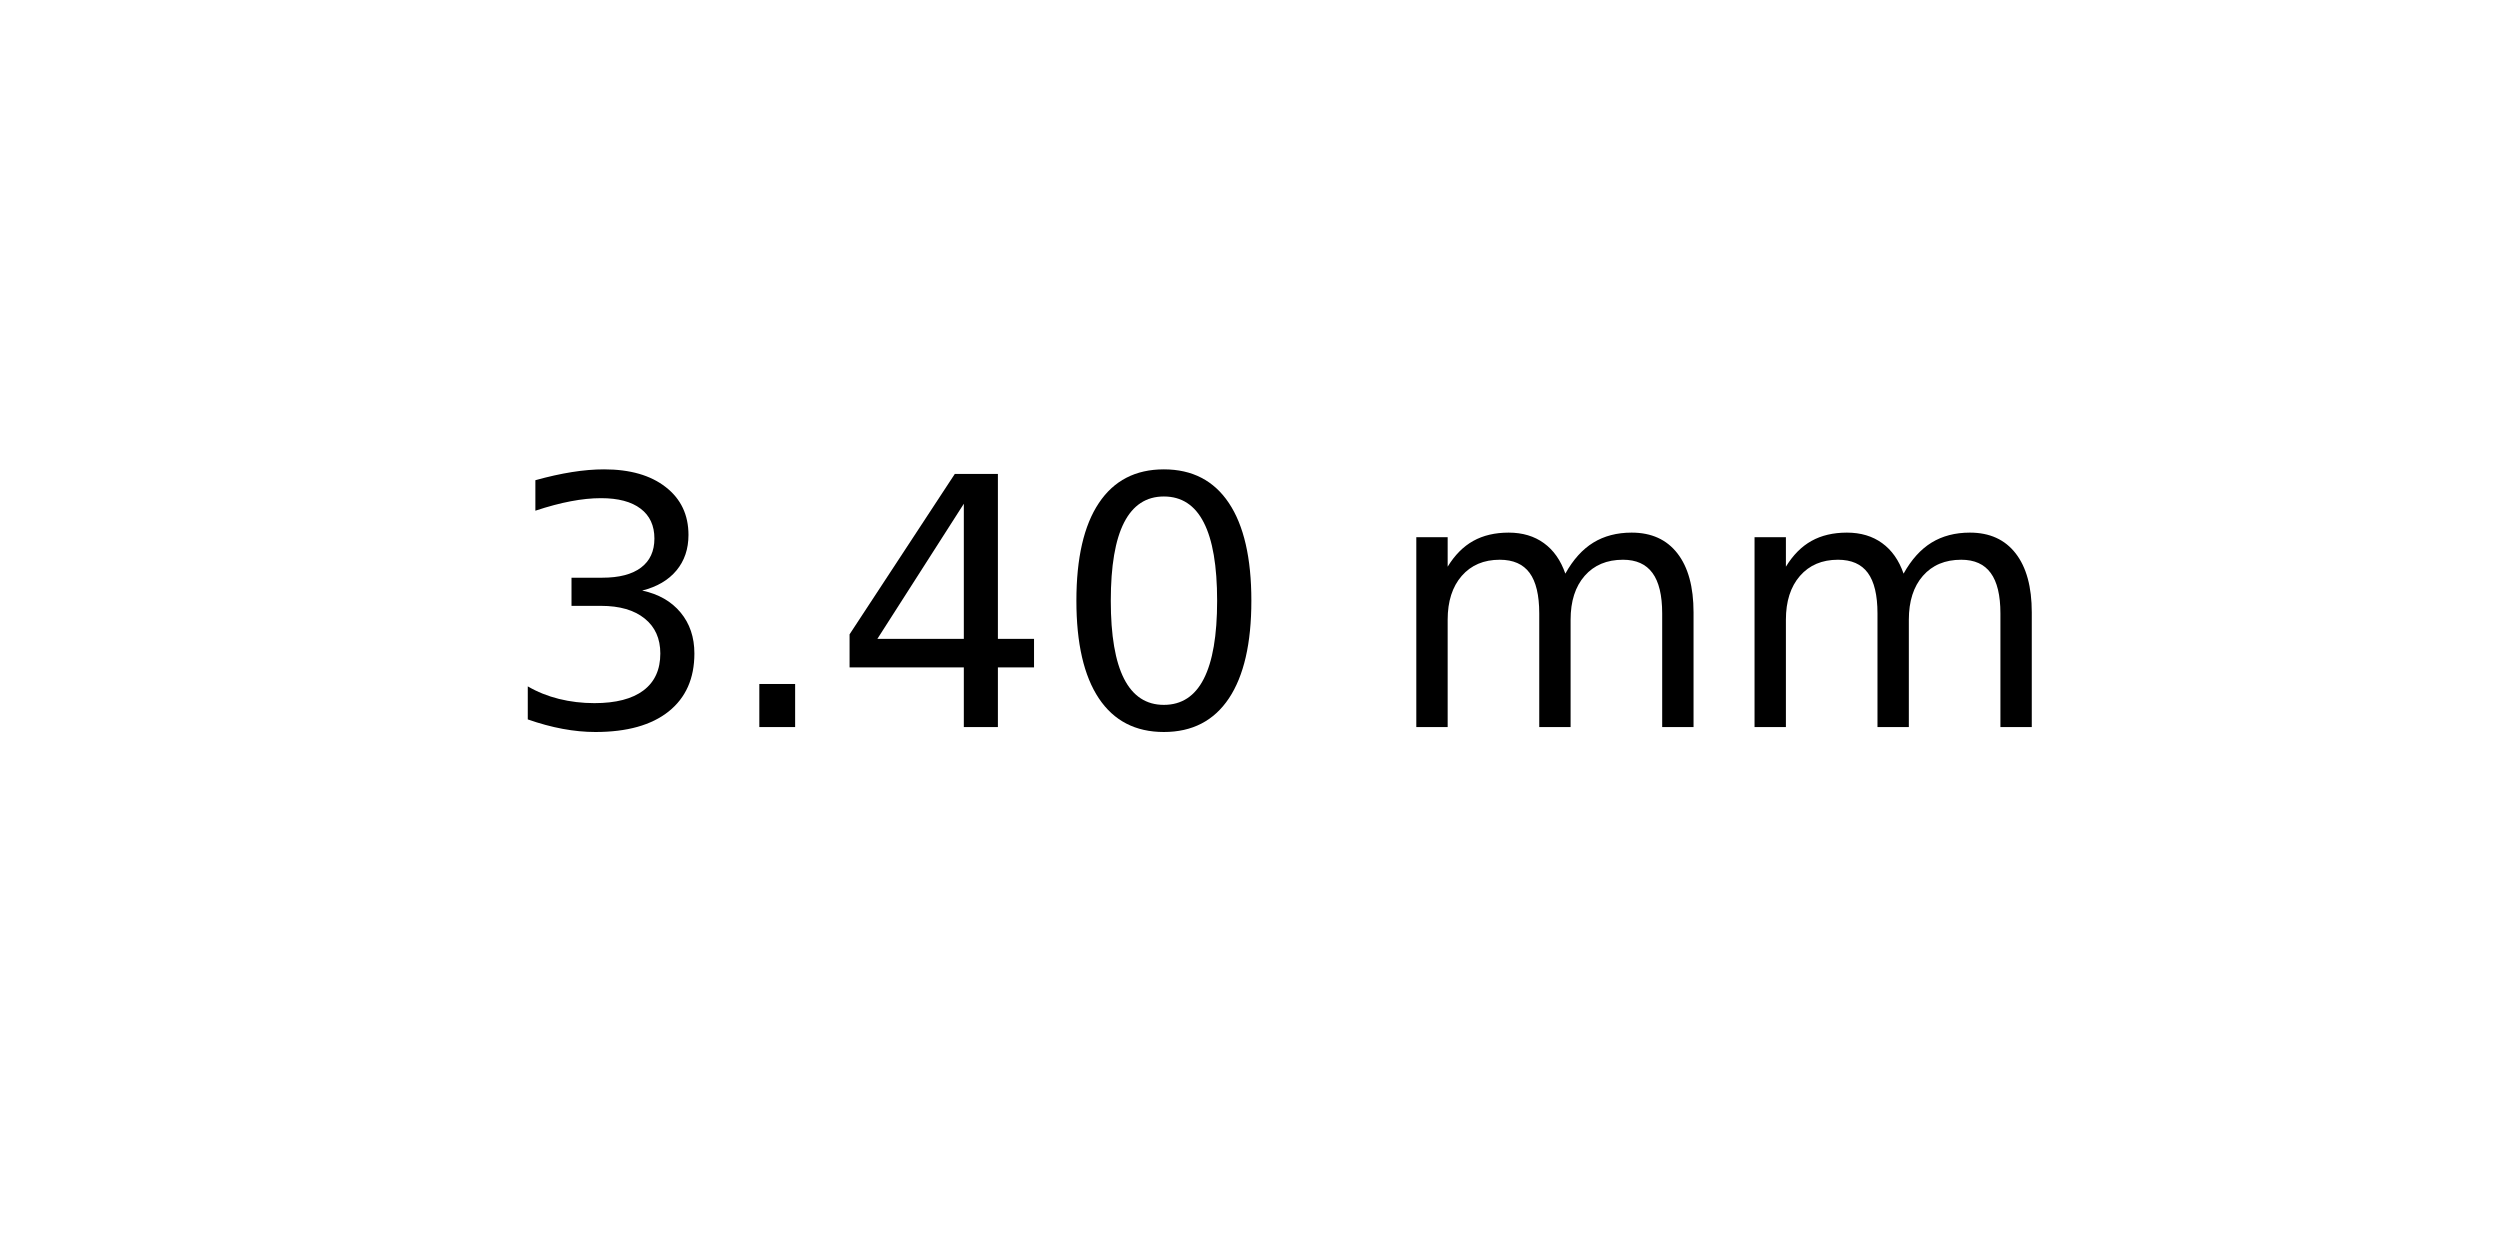
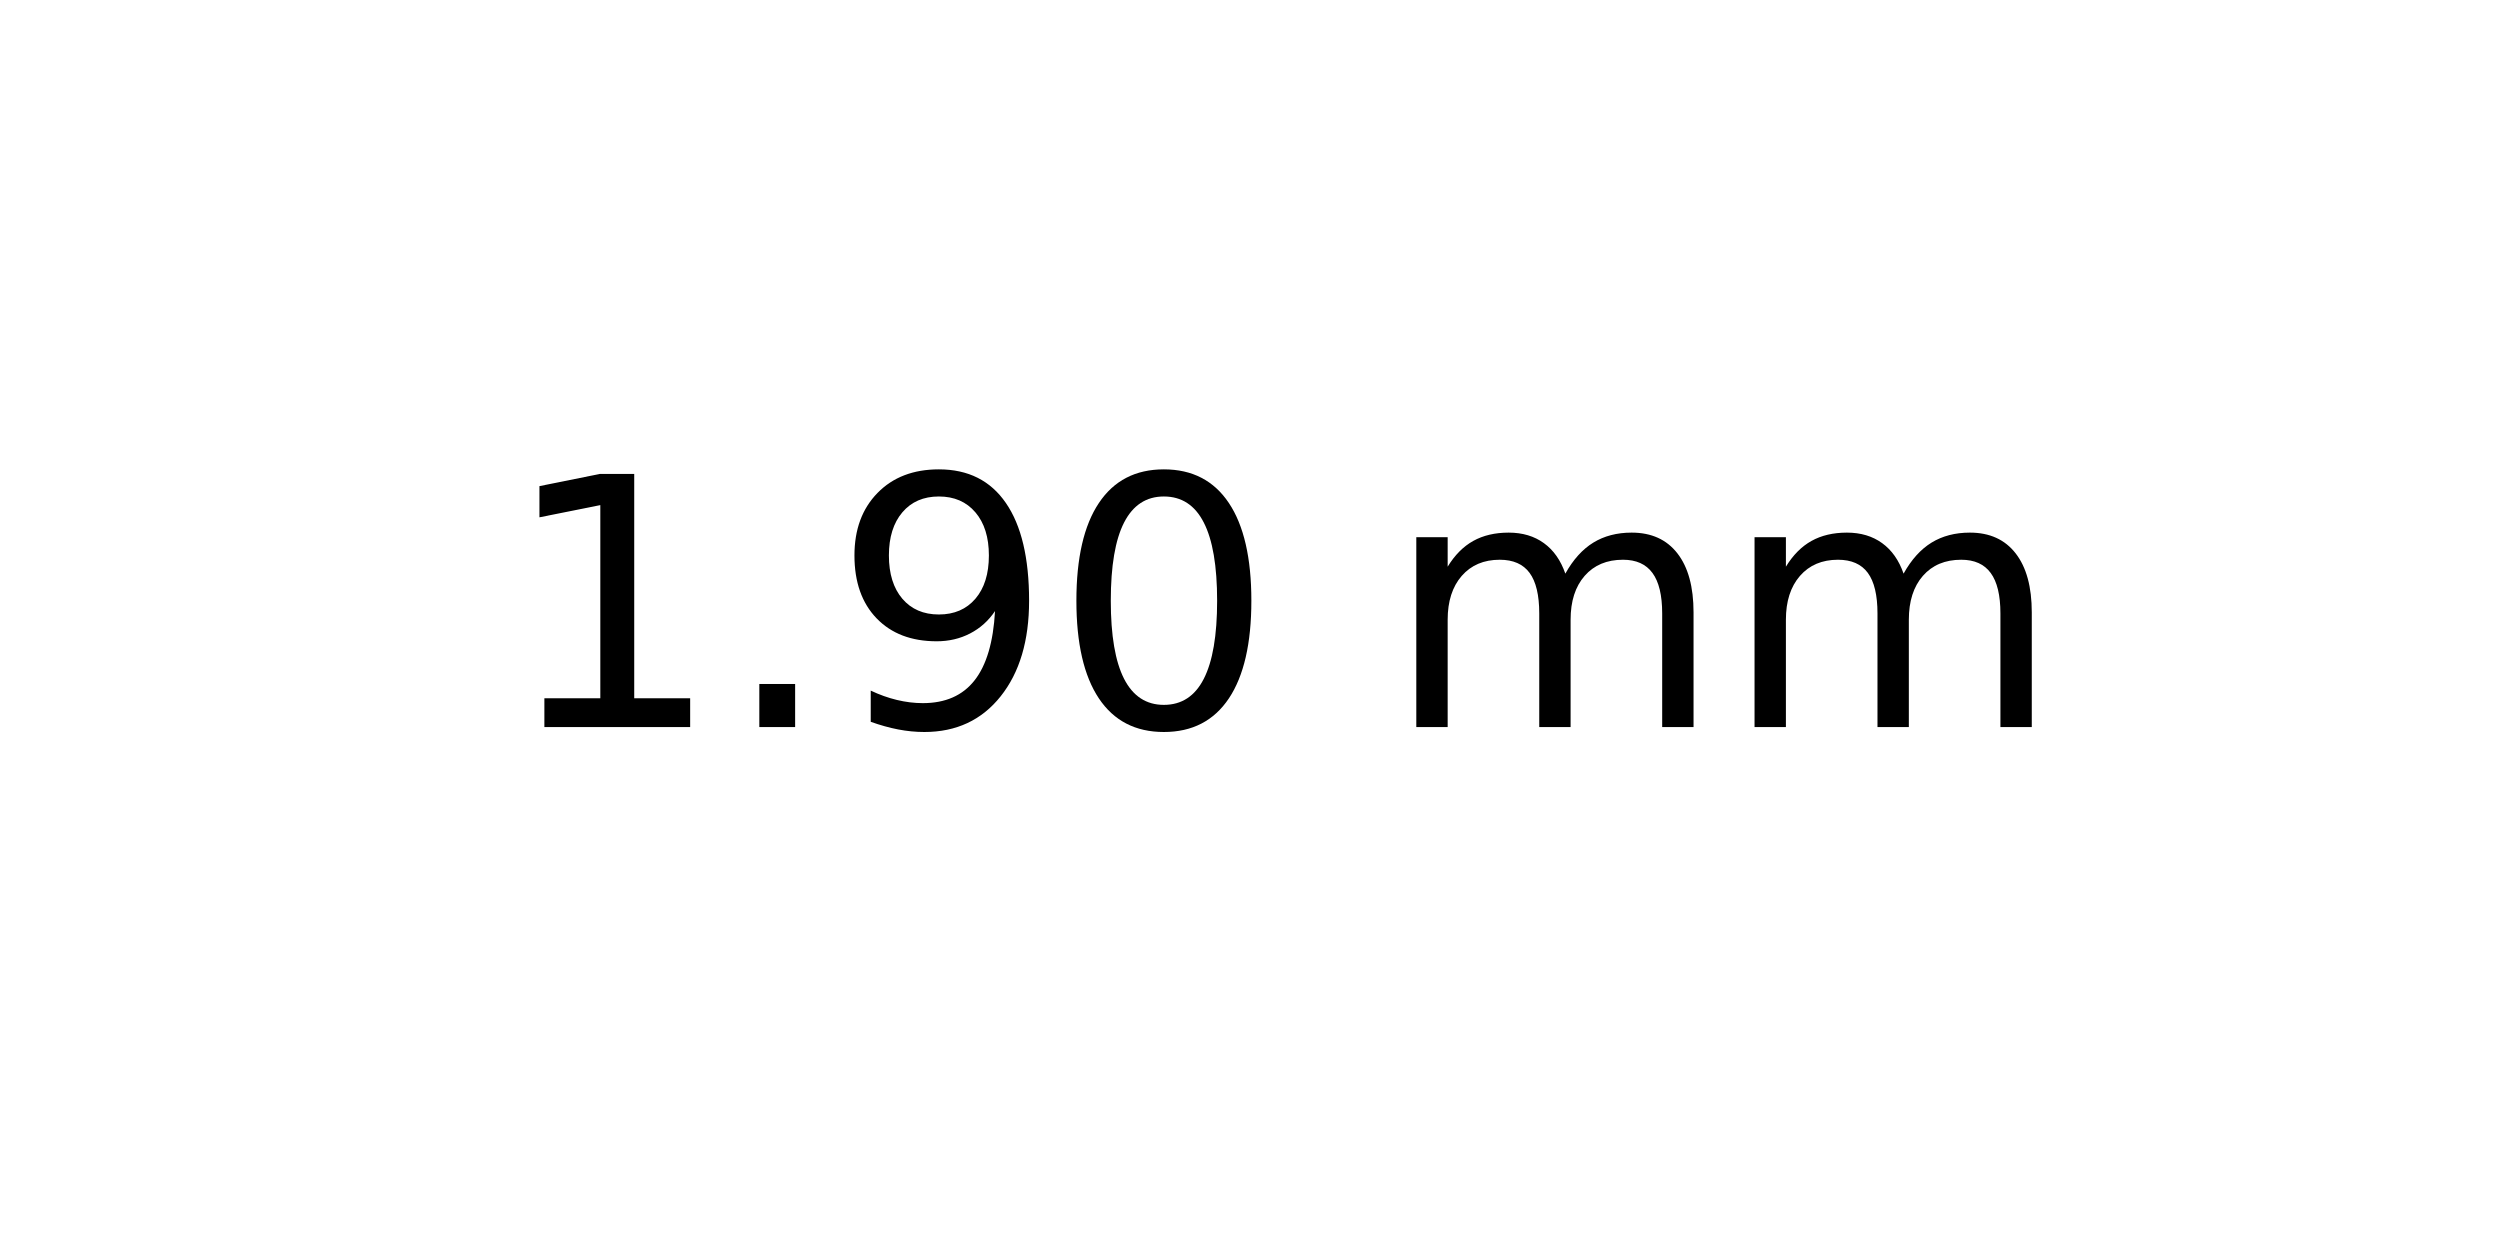
<svg xmlns="http://www.w3.org/2000/svg" xmlns:xlink="http://www.w3.org/1999/xlink" width="72pt" height="36pt" viewBox="0 0 72 36" version="1.1">
  <defs>
    <style type="text/css">*{stroke-linejoin: round; stroke-linecap: butt}</style>
  </defs>
  <g id="figure_1">
    <g id="axes_1">
      <g id="text_1">
        <g transform="translate(14.4375 20.93937) scale(0.1 -0.1)">
          <defs>
-             <path id="DejaVuSans-33" d="M 2597 2516  Q 3050 2419 3304 2112  Q 3559 1806 3559 1356  Q 3559 666 3084 287  Q 2609 -91 1734 -91  Q 1441 -91 1130 -33  Q 819 25 488 141  L 488 750  Q 750 597 1062 519  Q 1375 441 1716 441  Q 2309 441 2620 675  Q 2931 909 2931 1356  Q 2931 1769 2642 2001  Q 2353 2234 1838 2234  L 1294 2234  L 1294 2753  L 1863 2753  Q 2328 2753 2575 2939  Q 2822 3125 2822 3475  Q 2822 3834 2567 4026  Q 2313 4219 1838 4219  Q 1578 4219 1281 4162  Q 984 4106 628 3988  L 628 4550  Q 988 4650 1302 4700  Q 1616 4750 1894 4750  Q 2613 4750 3031 4423  Q 3450 4097 3450 3541  Q 3450 3153 3228 2886  Q 3006 2619 2597 2516  z " transform="scale(0.015625)" />
+             <path id="DejaVuSans-31" d="M 794 531  L 1825 531  L 1825 4091  L 703 3866  L 703 4441  L 1819 4666  L 2450 4666  L 2450 531  L 3481 531  L 3481 0  L 794 0  L 794 531  z " transform="scale(0.015625)" />
            <path id="DejaVuSans-2e" d="M 684 794  L 1344 794  L 1344 0  L 684 0  L 684 794  z " transform="scale(0.015625)" />
-             <path id="DejaVuSans-34" d="M 2419 4116  L 825 1625  L 2419 1625  L 2419 4116  z M 2253 4666  L 3047 4666  L 3047 1625  L 3713 1625  L 3713 1100  L 3047 1100  L 3047 0  L 2419 0  L 2419 1100  L 313 1100  L 313 1709  L 2253 4666  z " transform="scale(0.015625)" />
+             <path id="DejaVuSans-39" d="M 703 97  L 703 672  Q 941 559 1184 500  Q 1428 441 1663 441  Q 2288 441 2617 861  Q 2947 1281 2994 2138  Q 2813 1869 2534 1725  Q 2256 1581 1919 1581  Q 1219 1581 811 2004  Q 403 2428 403 3163  Q 403 3881 828 4315  Q 1253 4750 1959 4750  Q 2769 4750 3195 4129  Q 3622 3509 3622 2328  Q 3622 1225 3098 567  Q 2575 -91 1691 -91  Q 1453 -91 1209 -44  Q 966 3 703 97  z M 1959 2075  Q 2384 2075 2632 2365  Q 2881 2656 2881 3163  Q 2881 3666 2632 3958  Q 2384 4250 1959 4250  Q 1534 4250 1286 3958  Q 1038 3666 1038 3163  Q 1038 2656 1286 2365  Q 1534 2075 1959 2075  z " transform="scale(0.015625)" />
            <path id="DejaVuSans-30" d="M 2034 4250  Q 1547 4250 1301 3770  Q 1056 3291 1056 2328  Q 1056 1369 1301 889  Q 1547 409 2034 409  Q 2525 409 2770 889  Q 3016 1369 3016 2328  Q 3016 3291 2770 3770  Q 2525 4250 2034 4250  z M 2034 4750  Q 2819 4750 3233 4129  Q 3647 3509 3647 2328  Q 3647 1150 3233 529  Q 2819 -91 2034 -91  Q 1250 -91 836 529  Q 422 1150 422 2328  Q 422 3509 836 4129  Q 1250 4750 2034 4750  z " transform="scale(0.015625)" />
            <path id="DejaVuSans-20" transform="scale(0.015625)" />
            <path id="DejaVuSans-6d" d="M 3328 2828  Q 3544 3216 3844 3400  Q 4144 3584 4550 3584  Q 5097 3584 5394 3201  Q 5691 2819 5691 2113  L 5691 0  L 5113 0  L 5113 2094  Q 5113 2597 4934 2840  Q 4756 3084 4391 3084  Q 3944 3084 3684 2787  Q 3425 2491 3425 1978  L 3425 0  L 2847 0  L 2847 2094  Q 2847 2600 2669 2842  Q 2491 3084 2119 3084  Q 1678 3084 1418 2786  Q 1159 2488 1159 1978  L 1159 0  L 581 0  L 581 3500  L 1159 3500  L 1159 2956  Q 1356 3278 1631 3431  Q 1906 3584 2284 3584  Q 2666 3584 2933 3390  Q 3200 3197 3328 2828  z " transform="scale(0.015625)" />
          </defs>
-           <use xlink:href="#DejaVuSans-33" />
+           <use xlink:href="#DejaVuSans-31" />
          <use xlink:href="#DejaVuSans-2e" x="63.623" />
-           <use xlink:href="#DejaVuSans-34" x="95.41" />
+           <use xlink:href="#DejaVuSans-39" x="95.41" />
          <use xlink:href="#DejaVuSans-30" x="159.033" />
          <use xlink:href="#DejaVuSans-20" x="222.656" />
          <use xlink:href="#DejaVuSans-6d" x="254.443" />
          <use xlink:href="#DejaVuSans-6d" x="351.855" />
        </g>
      </g>
    </g>
  </g>
</svg>
